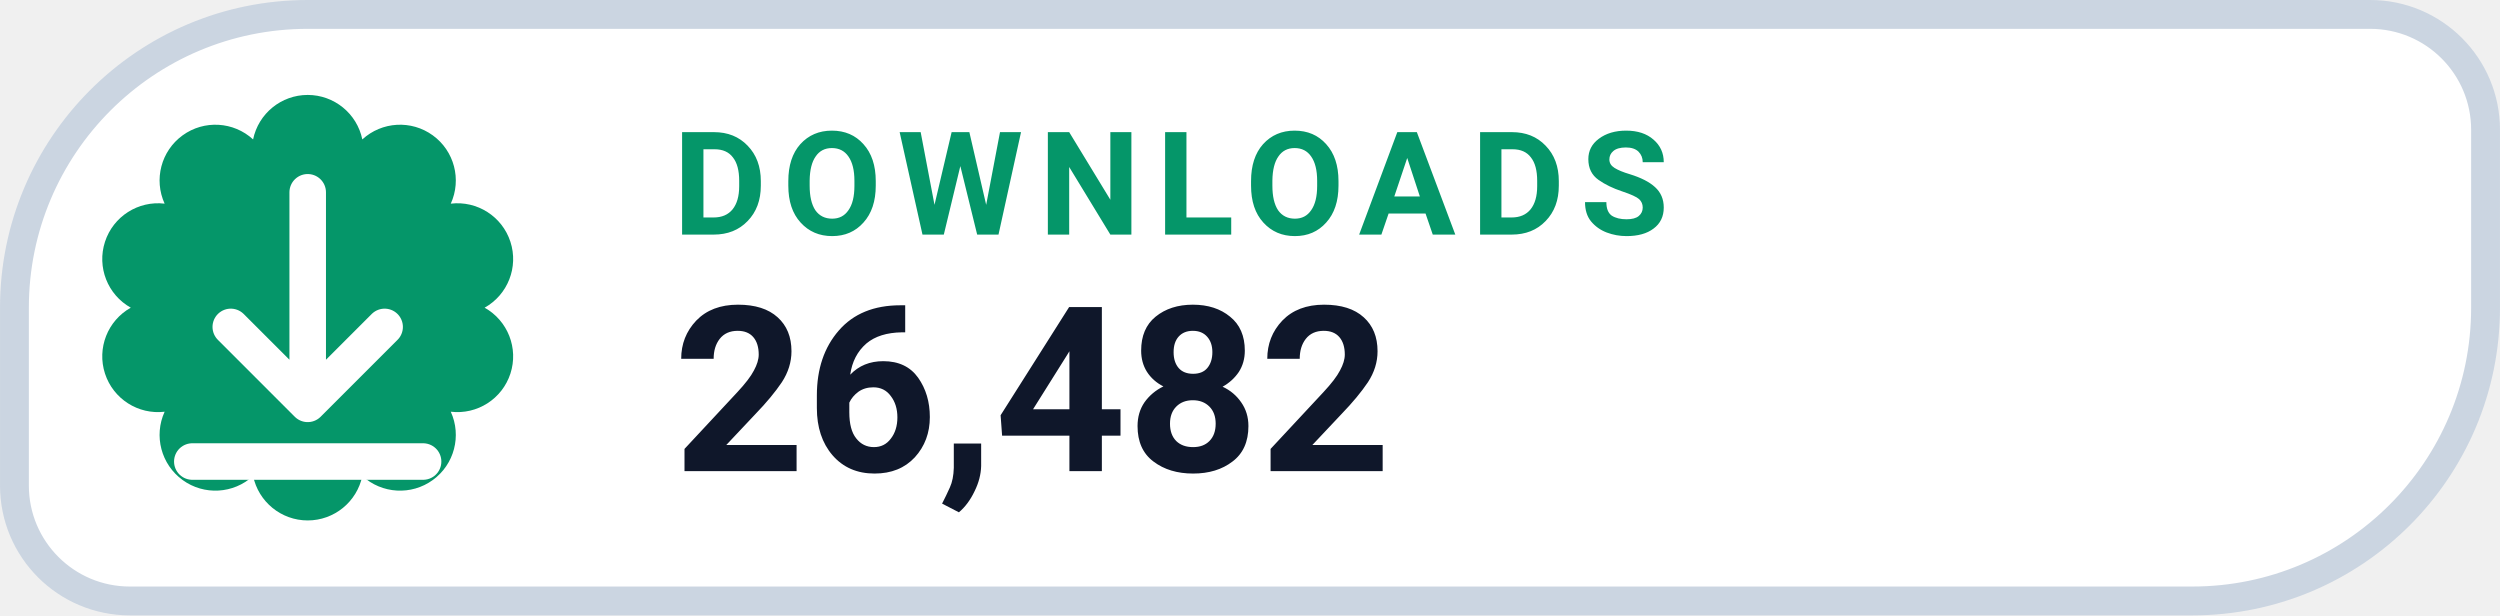
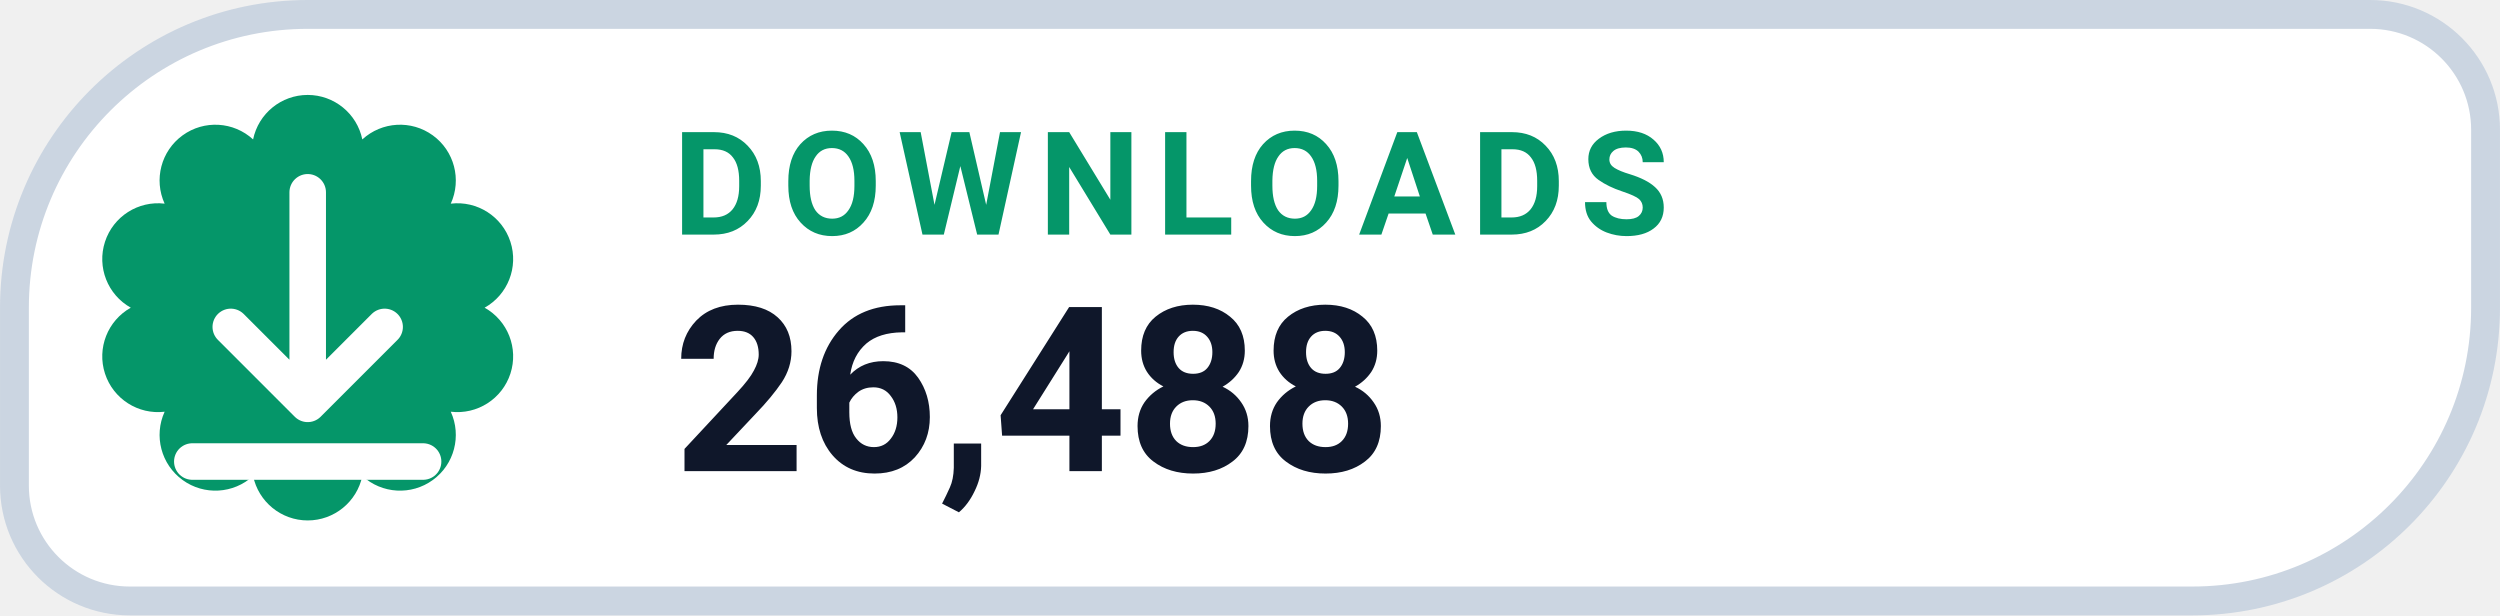
- <svg xmlns="http://www.w3.org/2000/svg" width="126" height="31.015" viewBox="0 0 130 32" role="img" aria-label="DOWNLOADS 26,482">
+ <svg xmlns="http://www.w3.org/2000/svg" width="126" height="31.015" viewBox="0 0 130 32" role="img" aria-label="DOWNLOADS 26,488">
  <path d="M 16.00 0.75 H 123.25 A 6.00 6.00 0 0 1 129.25 6.75 V 16.00 A 15.25 15.25 0 0 1 114.00 31.25 H 6.75 A 6.00 6.00 0 0 1 0.75 25.25 V 16.00 A 15.25 15.25 0 0 1 16.00 0.75 Z" fill="#FFFFFF" stroke="#CBD5E1" stroke-width="1.5" />
  <path d="M 13.16 7.25 A 2.90 2.90 0 0 1 18.84 7.25 A 2.90 2.90 0 0 1 23.44 10.59 A 2.90 2.90 0 0 1 25.20 16.00 A 2.90 2.90 0 0 1 23.44 21.41 A 2.90 2.90 0 0 1 18.84 24.75 A 2.90 2.90 0 0 1 13.16 24.75 A 2.90 2.90 0 0 1 8.56 21.41 A 2.90 2.90 0 0 1 6.80 16.00 A 2.90 2.90 0 0 1 8.56 10.59 A 2.90 2.90 0 0 1 13.16 7.25 Z" fill="#059669" />
  <g transform="translate(16 16)" style="color:#FFFFFF;">
    <path d="M0 -6 v11 m0 0 l4 -4 m-4 4 l-4 -4 M-6 8 h12" fill="none" stroke="currentColor" stroke-width="1.9" stroke-linecap="round" stroke-linejoin="round" />
  </g>
  <text x="35" y="12.2" fill="#059669" font-family="-apple-system,BlinkMacSystemFont,'Segoe UI',Roboto,Helvetica,Arial,sans-serif" font-size="7.5" font-weight="700" letter-spacing=".8">DOWNLOADS</text>
-   <text x="35" y="24.5" fill="#0F172A" font-family="-apple-system,BlinkMacSystemFont,'Segoe UI',Roboto,Helvetica,Arial,sans-serif" font-size="12" font-weight="750">26,482</text>
+   <text x="35" y="24.5" fill="#0F172A" font-family="-apple-system,BlinkMacSystemFont,'Segoe UI',Roboto,Helvetica,Arial,sans-serif" font-size="12" font-weight="750">26,488</text>
</svg>
